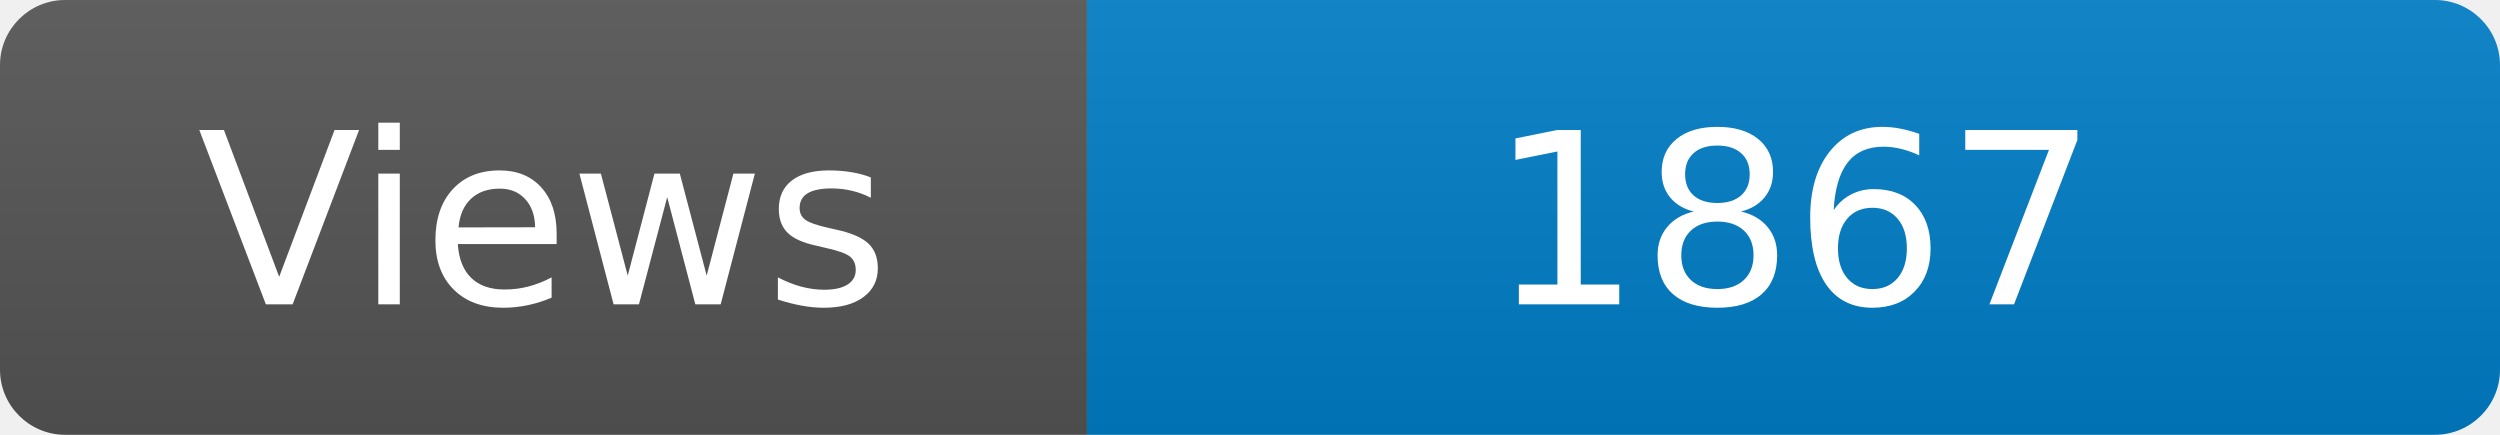
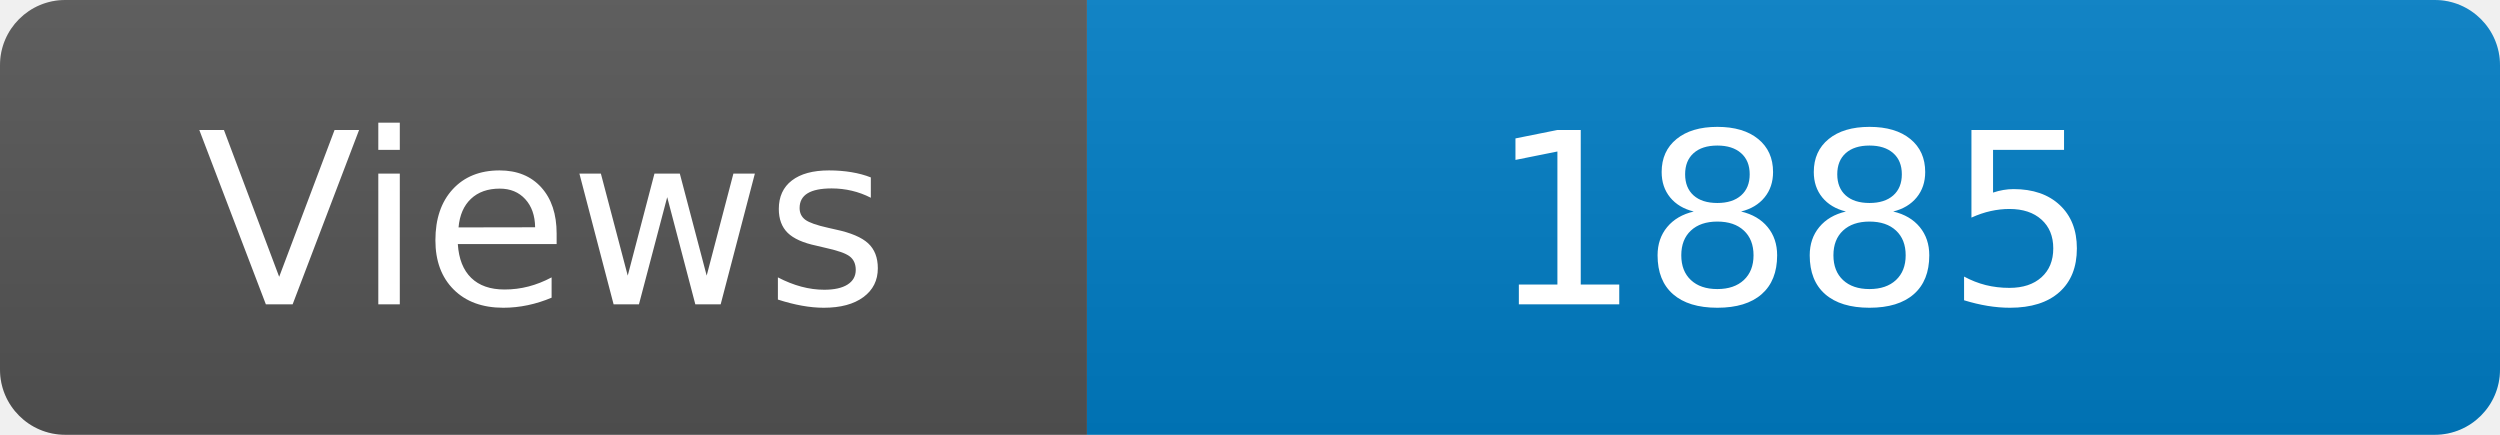
<svg xmlns="http://www.w3.org/2000/svg" width="115" height="20" role="img" aria-label="Maintained?: yes">
  <linearGradient id="s" x2="0" y2="100%">
    <stop offset="0" stop-color="#bbb" stop-opacity=".1" />
    <stop offset="1" stop-opacity=".1" />
  </linearGradient>
  <clipPath id="r">
    <rect width="115" height="20" rx="3" fill="#fff" />
  </clipPath>
  <g clip-path="url(#r)">
    <rect width="50" height="20" fill="#555" />
    <rect x="50" width="160" height="20" fill="#007ec6" />
    <rect width="115" height="20" fill="url(#s)" />
  </g>
  <g fill="#fff" text-anchor="middle" font-family="Verdana,Geneva,DejaVu Sans,sans-serif" font-size="110">
    <text x="250" y="140" transform="scale(.1)" fill="#fff">Views</text>
-     <text x="825" y="140" transform="scale(.1)" fill="#fff">1867</text>
+     <text x="825" y="140" transform="scale(.1)" fill="#fff">1885</text>
  </g>
</svg>
